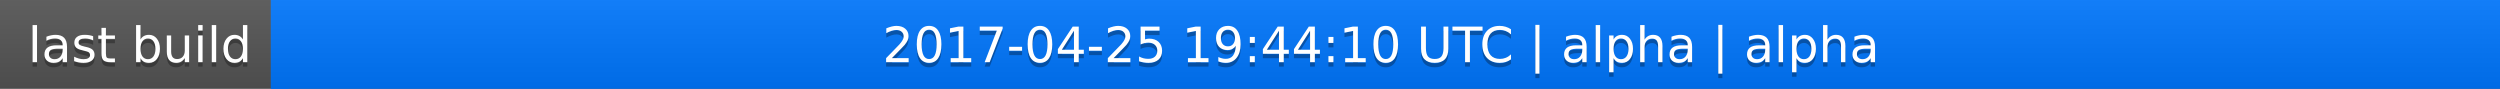
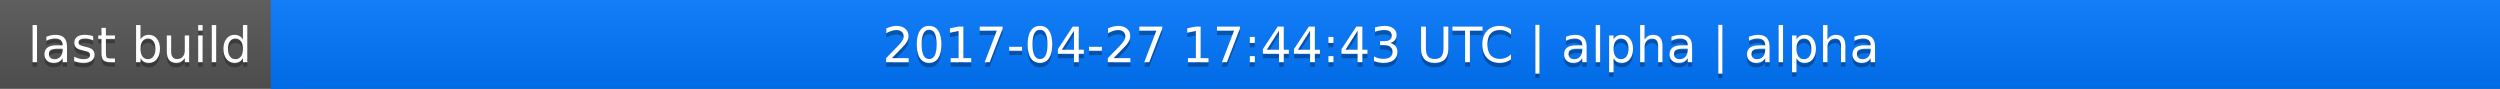
<svg xmlns="http://www.w3.org/2000/svg" width="563" height="20">
  <linearGradient id="a" x2="0" y2="100%">
    <stop offset="0" stop-color="#bbb" stop-opacity=".1" />
    <stop offset="1" stop-opacity=".1" />
  </linearGradient>
  <rect rx="0" width="563" height="20" fill="#555" />
  <rect rx="0" x="61" width="502" height="20" fill="#07f" />
  <path fill="#07f" d="M61 0h4v20h-4z" />
  <rect rx="0" width="563" height="20" fill="url(#a)" />
  <g fill="#fff" text-anchor="middle" font-family="DejaVu Sans,Verdana,Geneva,sans-serif" font-size="11">
    <text x="31.5" y="15" fill="#010101" fill-opacity=".3">last build</text>
    <text x="31.5" y="14">last build</text>
-     <text x="311" y="15" fill="#010101" fill-opacity=".3">2017-04-25 19:44:10 UTC | alpha | alpha</text>
-     <text x="311" y="14">2017-04-25 19:44:10 UTC | alpha | alpha</text>
+     <text x="311" y="15" fill="#010101" fill-opacity=".3">2017-04-27 17:44:43 UTC | alpha | alpha</text>
+     <text x="311" y="14">2017-04-27 17:44:43 UTC | alpha | alpha</text>
  </g>
</svg>
